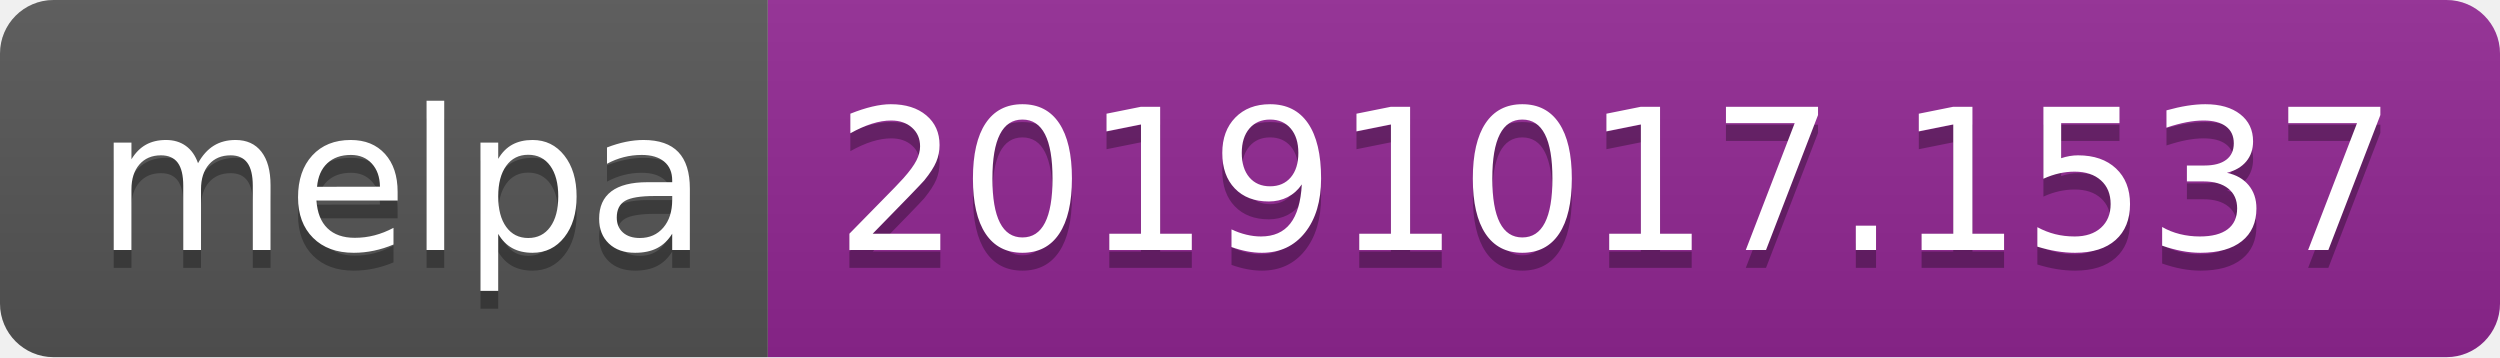
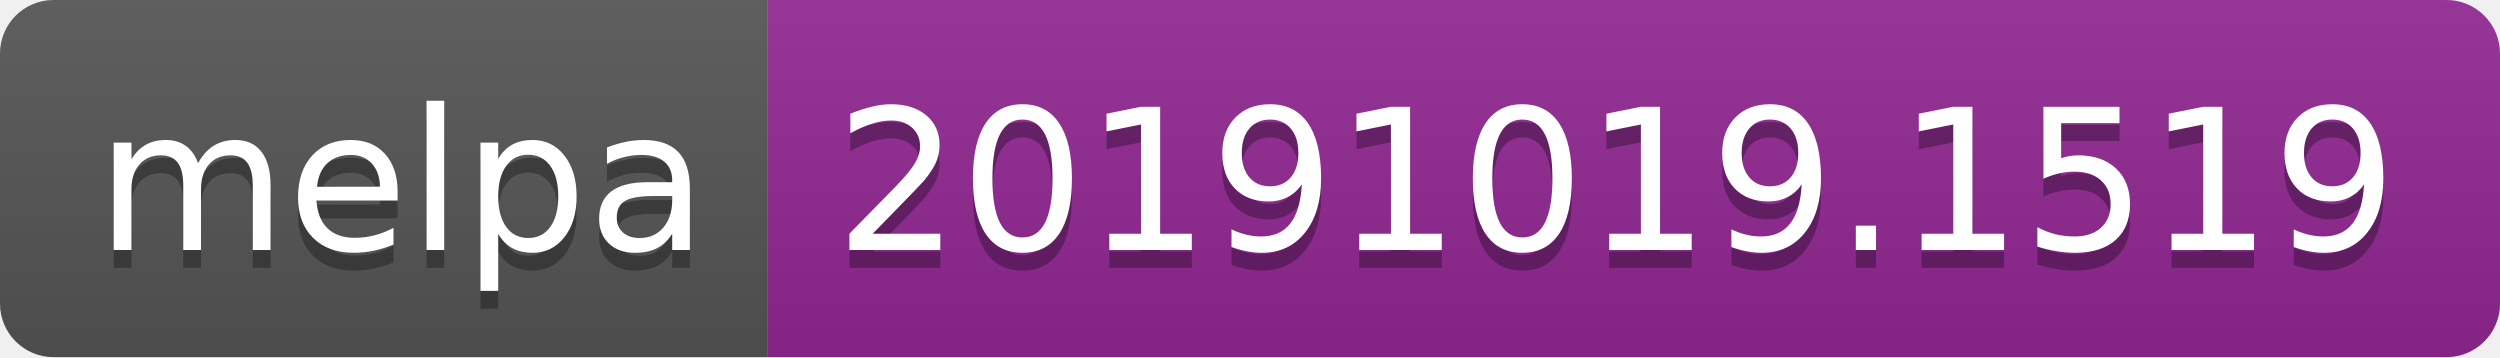
<svg xmlns="http://www.w3.org/2000/svg" width="140" height="20">
  <linearGradient id="b" x2="0" y2="100%">
    <stop offset="0" stop-color="#bbb" stop-opacity=".1" />
    <stop offset="1" stop-opacity=".1" />
  </linearGradient>
  <clipPath id="a">
    <rect width="140" height="20" rx="3" fill="#fff" />
  </clipPath>
  <g clip-path="url(#a)">
    <path fill="#555" d="M0 0h43v20H0z" />
    <path fill="#922793" d="M43 0h97v20H43z" />
    <path fill="url(#b)" d="M0 0h140v20H0z" />
  </g>
  <g fill="#fff" text-anchor="middle" font-family="DejaVu Sans,Verdana,Geneva,sans-serif" font-size="110">
    <text x="225" y="150" fill="#010101" fill-opacity=".3" transform="scale(.1)" textLength="330">melpa</text>
    <text x="225" y="140" transform="scale(.1)" textLength="330">melpa</text>
-     <text x="905" y="150" fill="#010101" fill-opacity=".3" transform="scale(.1)" textLength="870">20191017.1537</text>
-     <text x="905" y="140" transform="scale(.1)" textLength="870">20191017.1537</text>
+     <text x="905" y="150" fill="#010101" fill-opacity=".3" transform="scale(.1)" textLength="870">20191019.1519</text>
+     <text x="905" y="140" transform="scale(.1)" textLength="870">20191019.1519</text>
  </g>
</svg>
